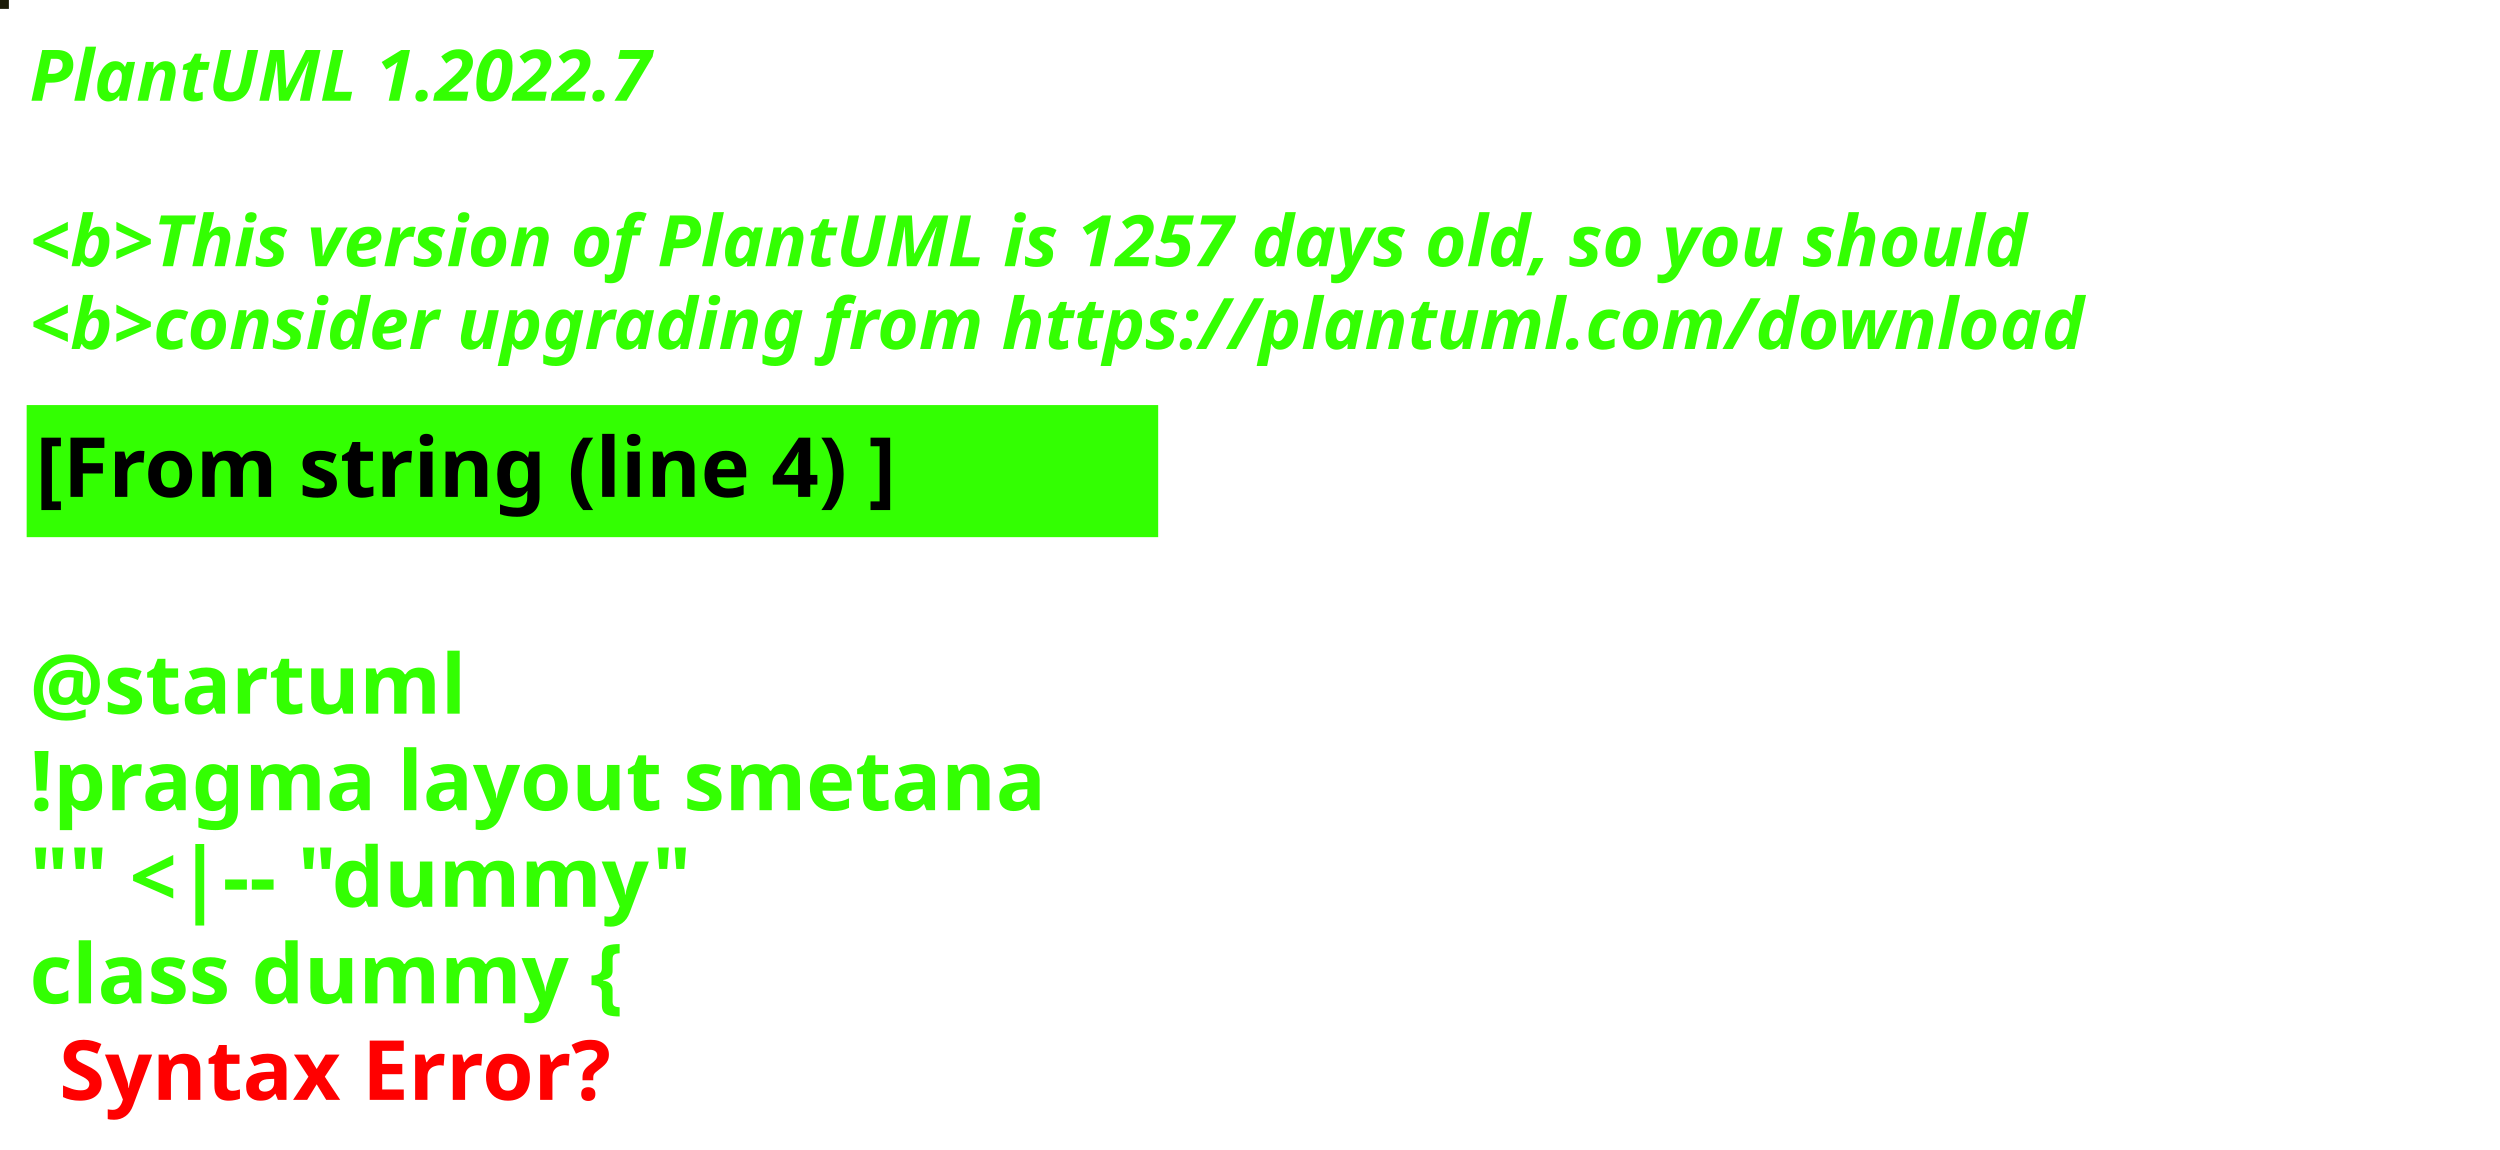
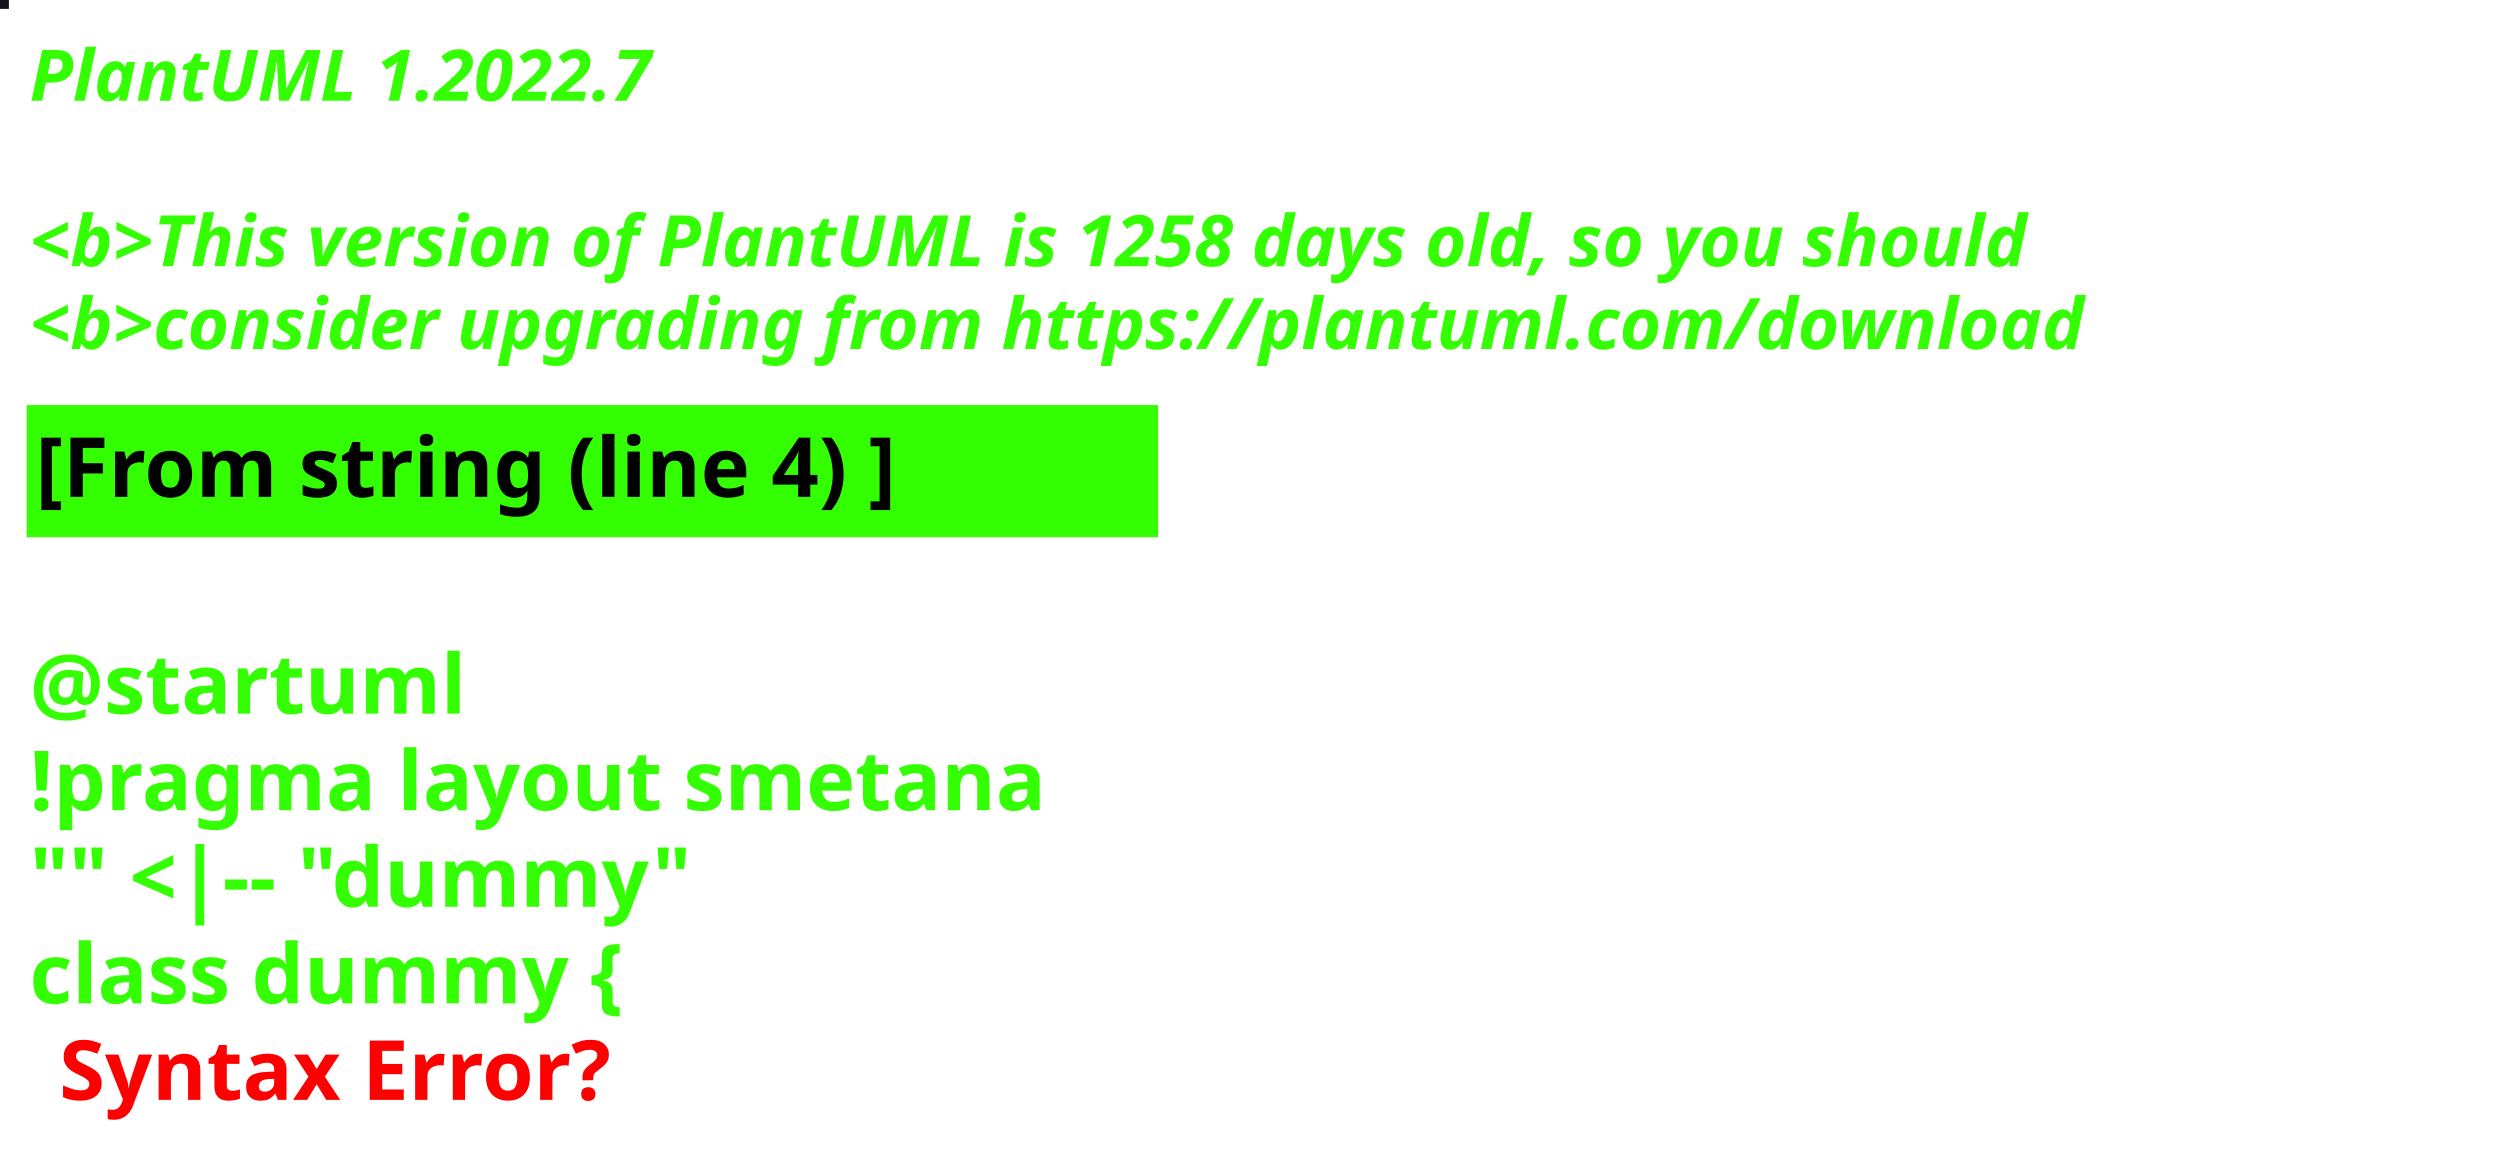
<svg xmlns="http://www.w3.org/2000/svg" contentStyleType="text/css" height="194px" preserveAspectRatio="none" style="width:422px;height:194px;background:#000000;" version="1.1" viewBox="0 0 422 194" width="422px" zoomAndPan="magnify">
  <defs />
  <g>
-     <rect fill="#1C1C08" height="1" style="stroke:#1C1C08;stroke-width:1.0;" width="1" x="0" y="0" />
+     <rect fill="#18121B" height="1" style="stroke:#18121B;stroke-width:1.0;" width="1" x="0" y="0" />
    <text fill="#33FF02" font-family="sans-serif" font-size="12" font-style="italic" font-weight="bold" lengthAdjust="spacing" textLength="127" x="5" y="17">PlantUML 1.2022.7</text>
    <text fill="#33FF02" font-family="sans-serif" font-size="12" font-style="italic" font-weight="bold" lengthAdjust="spacing" textLength="4" x="5" y="30.969"> </text>
-     <text fill="#33FF02" font-family="sans-serif" font-size="12" font-style="italic" font-weight="bold" lengthAdjust="spacing" textLength="407" x="5" y="44.938">&lt;b&gt;This version of PlantUML is 1257 days old, so you should</text>
+     <text fill="#33FF02" font-family="sans-serif" font-size="12" font-style="italic" font-weight="bold" lengthAdjust="spacing" textLength="407" x="5" y="44.938">&lt;b&gt;This version of PlantUML is 1258 days old, so you should</text>
    <text fill="#33FF02" font-family="sans-serif" font-size="12" font-style="italic" font-weight="bold" lengthAdjust="spacing" textLength="408" x="5" y="58.906">&lt;b&gt;consider upgrading from https://plantuml.com/download</text>
    <rect fill="#33FF02" height="21.297" style="stroke:#33FF02;stroke-width:1.0;" width="190" x="5" y="68.875" />
    <text fill="#000000" font-family="sans-serif" font-size="14" font-weight="bold" lengthAdjust="spacing" textLength="168" x="6" y="83.875">[From string (line 4) ]</text>
    <text fill="#33FF02" font-family="sans-serif" font-size="14" font-weight="bold" lengthAdjust="spacing" textLength="5" x="5" y="104.172"> </text>
    <text fill="#33FF02" font-family="sans-serif" font-size="14" font-weight="bold" lengthAdjust="spacing" textLength="79" x="5" y="120.469">@startuml</text>
    <text fill="#33FF02" font-family="sans-serif" font-size="14" font-weight="bold" lengthAdjust="spacing" textLength="190" x="5" y="136.766">!pragma layout smetana</text>
    <text fill="#33FF02" font-family="sans-serif" font-size="14" font-weight="bold" lengthAdjust="spacing" textLength="124" x="5" y="153.062">"" &lt;|-- "dummy"</text>
    <text fill="#33FF02" font-family="sans-serif" font-size="14" font-weight="bold" lengthAdjust="spacing" text-decoration="wavy underline" textLength="117" x="5" y="169.359">class dummy {</text>
    <text fill="#FF0000" font-family="sans-serif" font-size="14" font-weight="bold" lengthAdjust="spacing" textLength="106" x="10" y="185.656">Syntax Error?</text>
  </g>
</svg>
